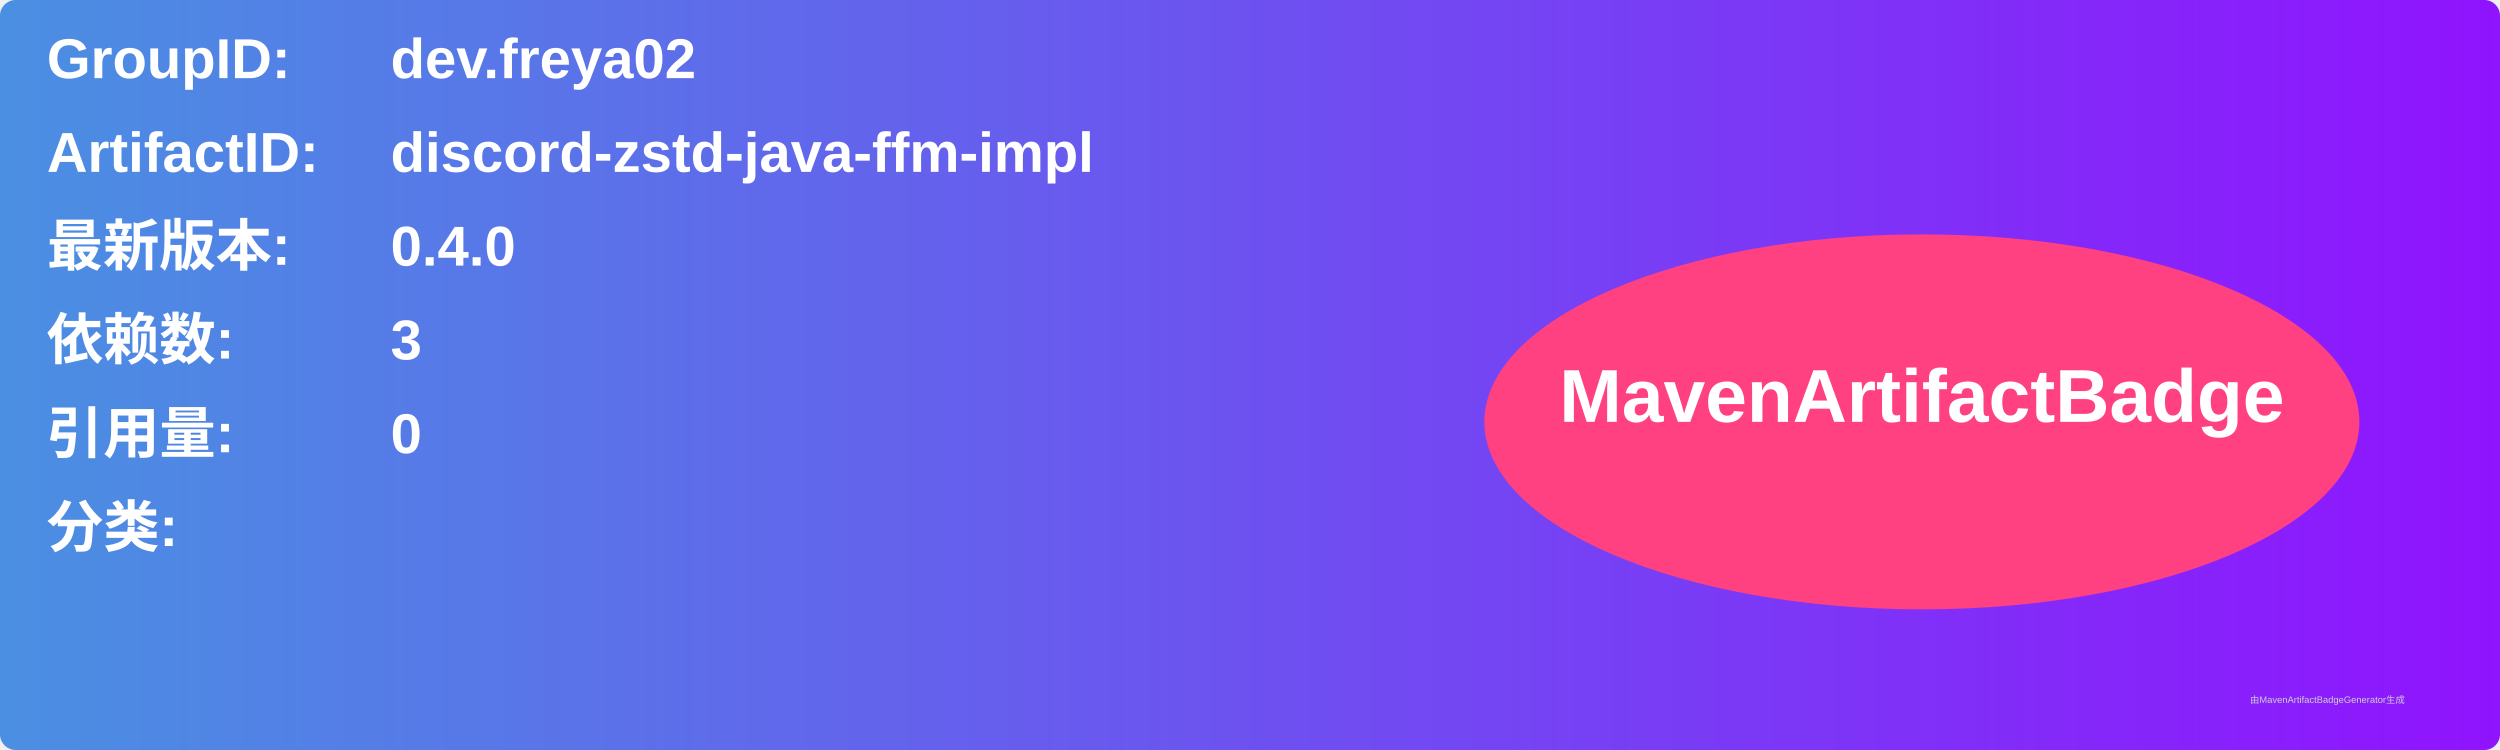
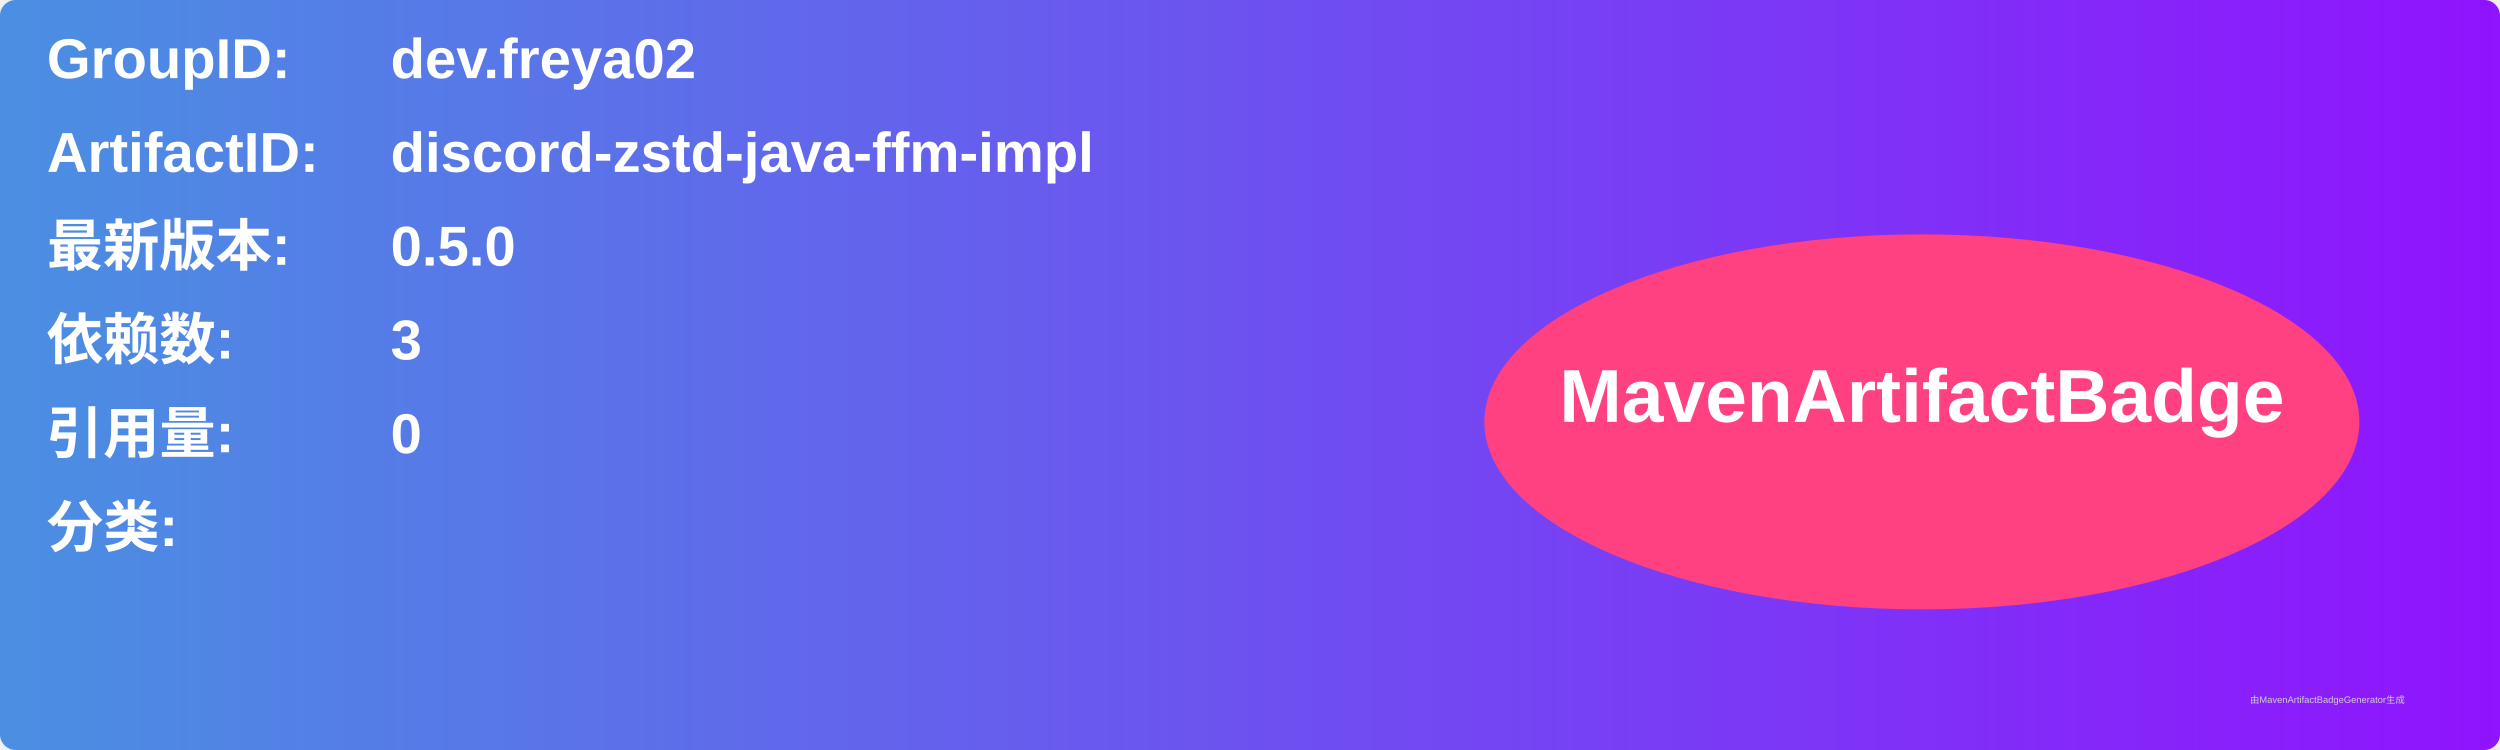
<svg xmlns="http://www.w3.org/2000/svg" width="800" height="240" viewBox="0 0 800 240">
  <linearGradient id="grad" x1="0%" y1="0%" x2="100%" y2="0%">
    <stop offset="0%" stop-color="#4a90e2" />
    <stop offset="100%" stop-color="#9013fe" />
  </linearGradient>
  <rect width="100%" height="100%" rx="5" ry="5" fill="url(#grad)" />
  <g transform="translate(15, 15)">
    <text x="0" y="10" font-family="Arial" font-size="18" fill="white" font-weight="bold" width="260">GroupID:</text>
    <text x="110" y="10" font-family="Arial" font-size="18" fill="white" font-weight="bold" width="460">dev.freya02</text>
    <text x="0" y="40" font-family="Arial" font-size="18" fill="white" font-weight="bold" width="260">ArtifactID:</text>
    <text x="110" y="40" font-family="Arial" font-size="18" fill="white" font-weight="bold" width="460">discord-zstd-java-ffm-impl</text>
    <text x="0" y="70" font-family="Arial" font-size="18" fill="white" font-weight="bold">最新版本:</text>
    <text x="110" y="70" font-family="Arial" font-size="18" fill="white" font-weight="bold">
-       <tspan font-weight="bold">0.4.0</tspan>
+       <tspan font-weight="bold">0.5.0</tspan>
    </text>
    <text x="0" y="100" font-family="Arial" font-size="18" fill="white" font-weight="bold">依赖数: </text>
    <text x="110" y="100" font-family="Arial" font-size="18" fill="white">
      <tspan font-weight="bold">3</tspan>
    </text>
    <text x="0" y="130" font-family="Arial" font-size="18" fill="white" font-weight="bold">引用量: </text>
    <text x="110" y="130" font-family="Arial" font-size="18" fill="white">
      <tspan font-weight="bold">0</tspan>
    </text>
    <text x="0" y="160" font-family="Arial" font-size="18" fill="white" font-weight="bold">分类:</text>
    <text x="10" y="190" font-family="Arial" font-size="10" fill="white">
      <tspan font-weight="bold" />
    </text>
    <ellipse cx="600" cy="120" rx="140" ry="60" fill="#ff4081" />
    <text x="600" y="120" text-anchor="middle" font-family="Arial" font-size="24" fill="white" font-weight="bold">MavenArtifactBadge</text>
  </g>
  <text x="720" y="225" font-family="Arial" font-size="3" fill="#d0d0d0">由MavenArtifactBadgeGenerator生成</text>
</svg>
